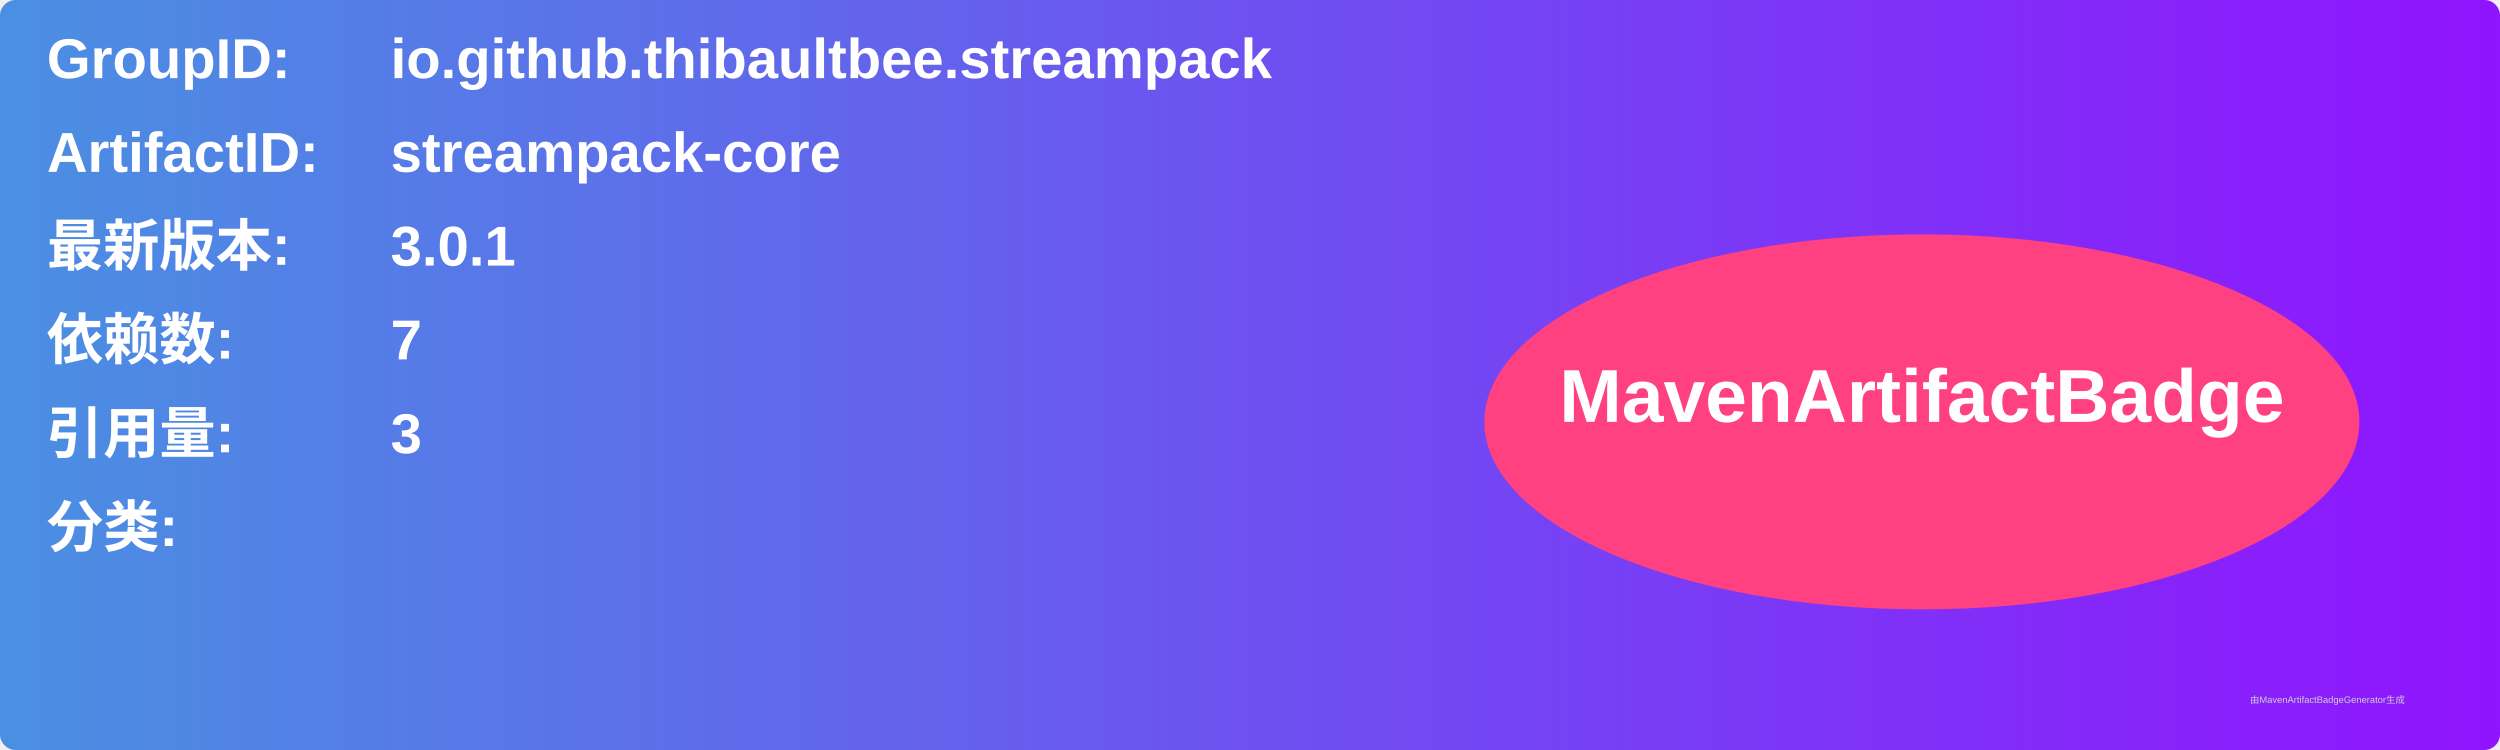
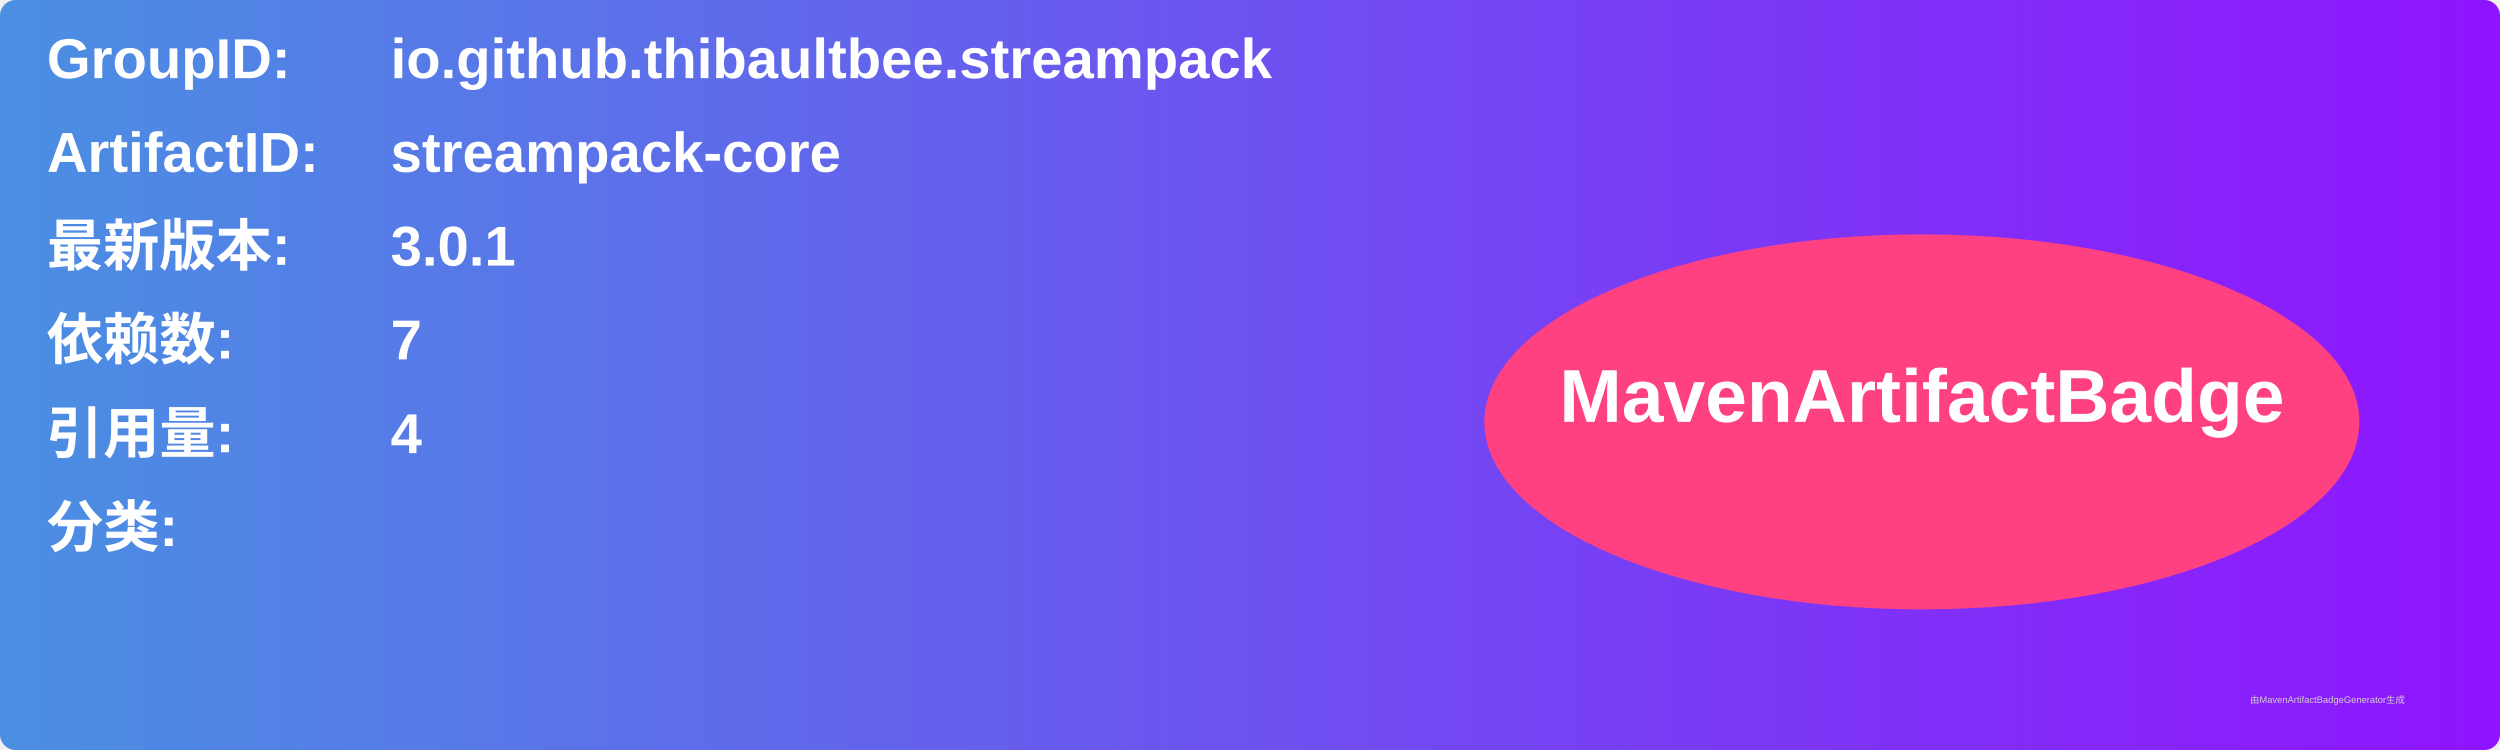
<svg xmlns="http://www.w3.org/2000/svg" width="800" height="240" viewBox="0 0 800 240">
  <linearGradient id="grad" x1="0%" y1="0%" x2="100%" y2="0%">
    <stop offset="0%" stop-color="#4a90e2" />
    <stop offset="100%" stop-color="#9013fe" />
  </linearGradient>
  <rect width="100%" height="100%" rx="5" ry="5" fill="url(#grad)" />
  <g transform="translate(15, 15)">
    <text x="0" y="10" font-family="Arial" font-size="18" fill="white" font-weight="bold" width="260">GroupID:</text>
    <text x="110" y="10" font-family="Arial" font-size="18" fill="white" font-weight="bold" width="460">io.github.thibaultbee.streampack</text>
    <text x="0" y="40" font-family="Arial" font-size="18" fill="white" font-weight="bold" width="260">ArtifactID:</text>
    <text x="110" y="40" font-family="Arial" font-size="18" fill="white" font-weight="bold" width="460">streampack-core</text>
    <text x="0" y="70" font-family="Arial" font-size="18" fill="white" font-weight="bold">最新版本:</text>
    <text x="110" y="70" font-family="Arial" font-size="18" fill="white" font-weight="bold">
      <tspan font-weight="bold">3.0.1</tspan>
    </text>
    <text x="0" y="100" font-family="Arial" font-size="18" fill="white" font-weight="bold">依赖数: </text>
    <text x="110" y="100" font-family="Arial" font-size="18" fill="white">
      <tspan font-weight="bold">7</tspan>
    </text>
    <text x="0" y="130" font-family="Arial" font-size="18" fill="white" font-weight="bold">引用量: </text>
    <text x="110" y="130" font-family="Arial" font-size="18" fill="white">
-       <tspan font-weight="bold">3</tspan>
+       <tspan font-weight="bold">4</tspan>
    </text>
    <text x="0" y="160" font-family="Arial" font-size="18" fill="white" font-weight="bold">分类:</text>
    <text x="10" y="190" font-family="Arial" font-size="10" fill="white">
      <tspan font-weight="bold" />
    </text>
    <ellipse cx="600" cy="120" rx="140" ry="60" fill="#ff4081" />
    <text x="600" y="120" text-anchor="middle" font-family="Arial" font-size="24" fill="white" font-weight="bold">MavenArtifactBadge</text>
  </g>
  <text x="720" y="225" font-family="Arial" font-size="3" fill="#d0d0d0">由MavenArtifactBadgeGenerator生成</text>
</svg>
